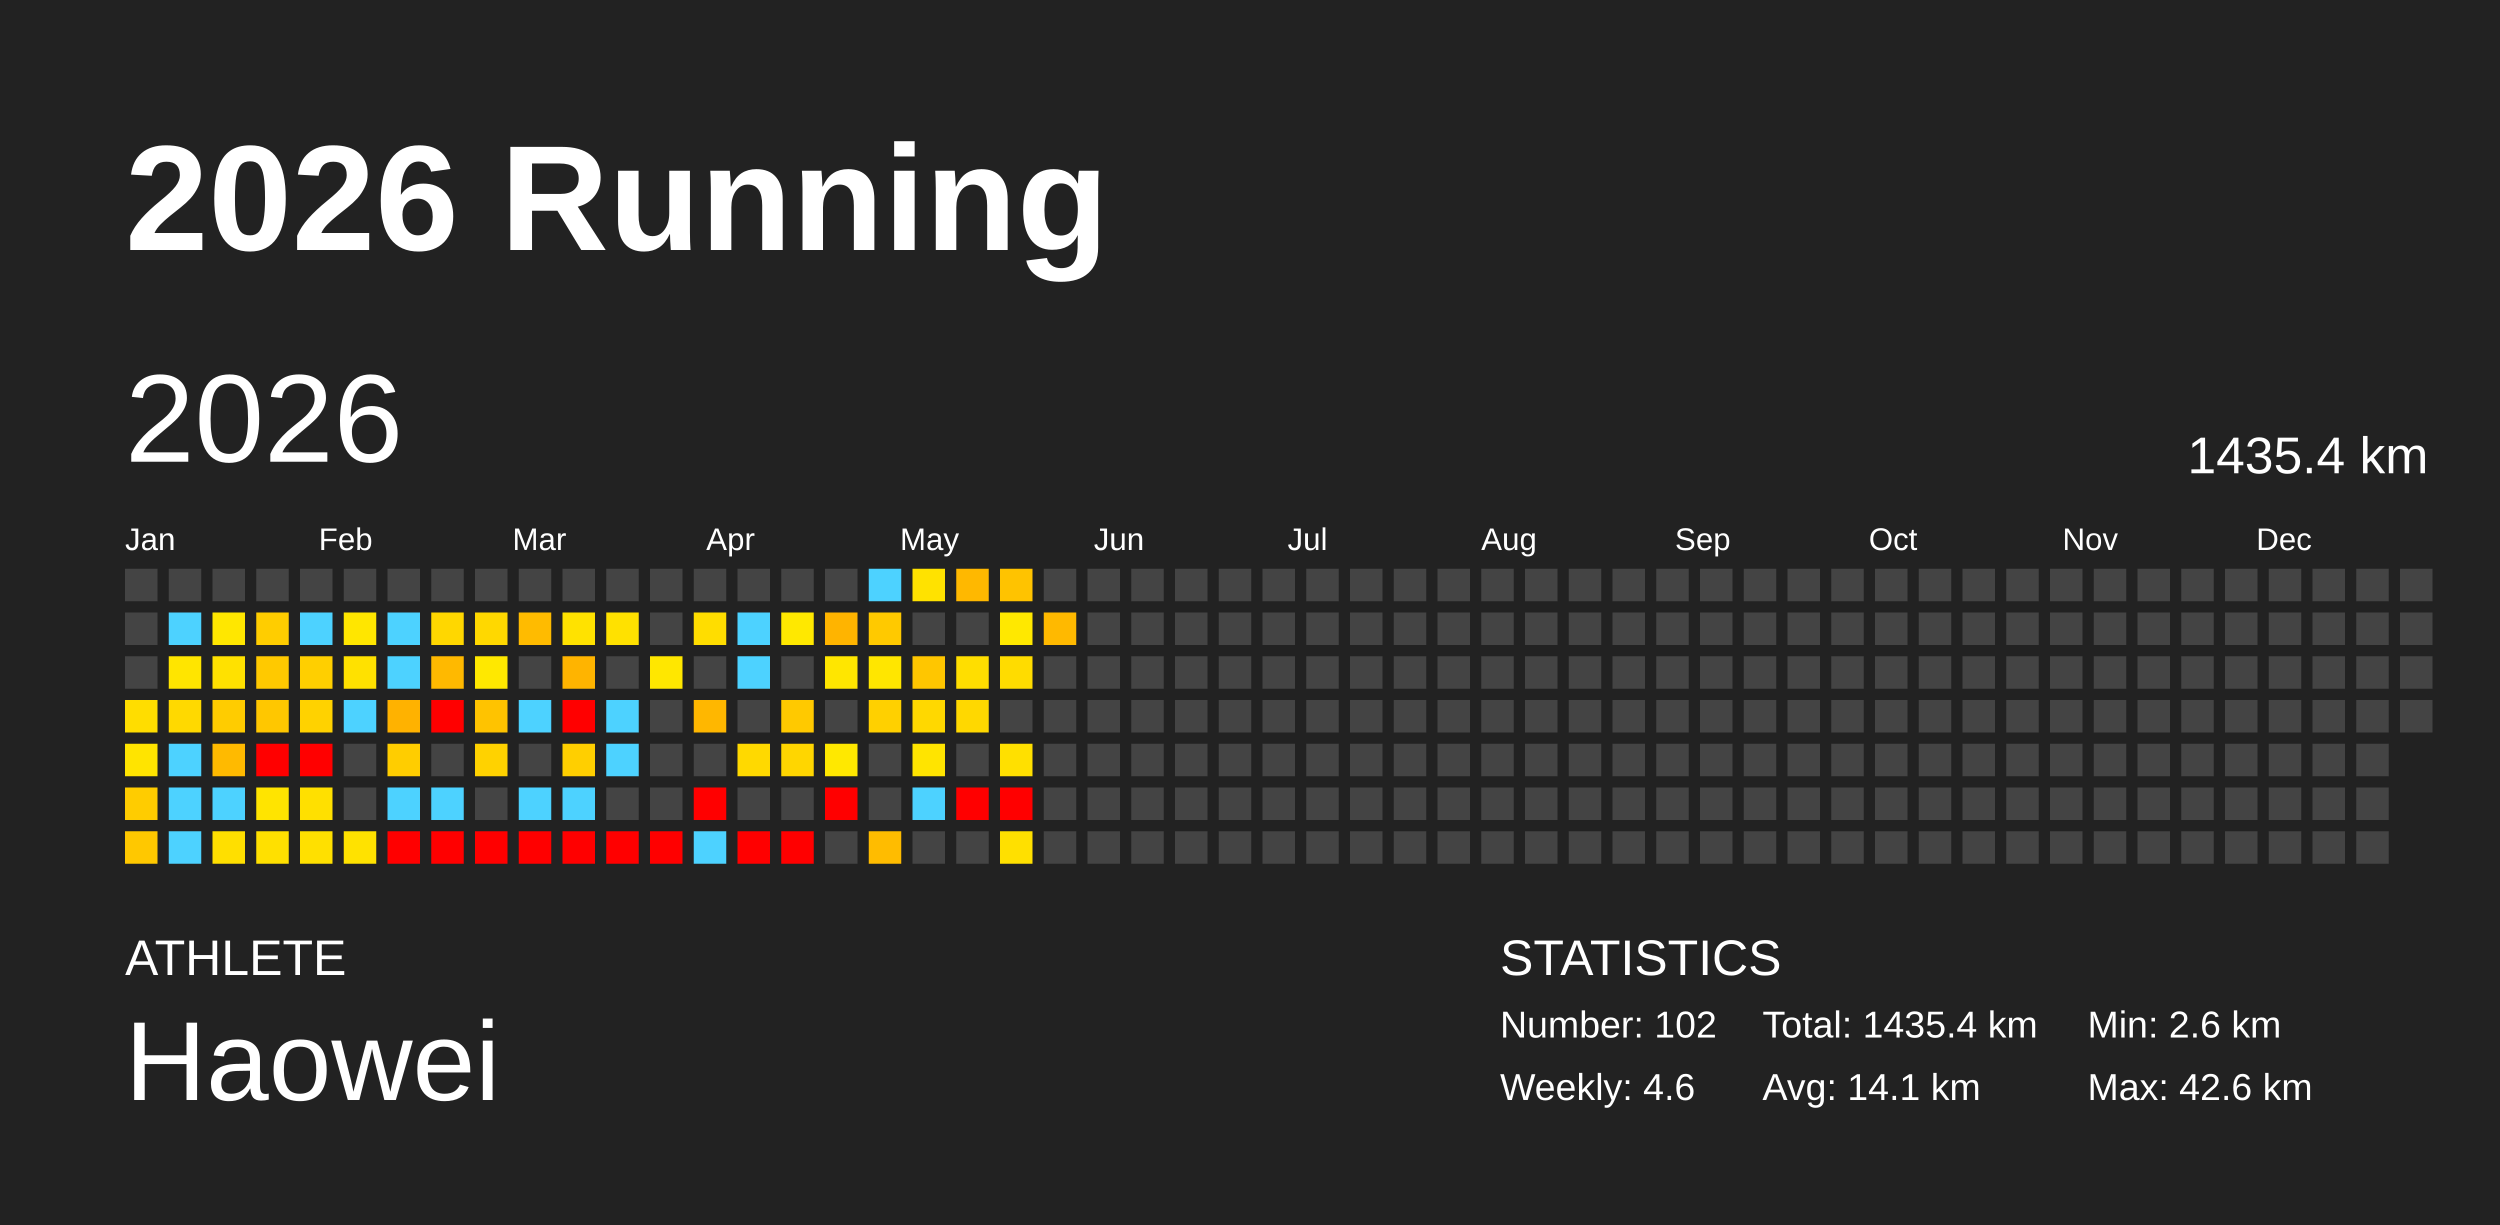
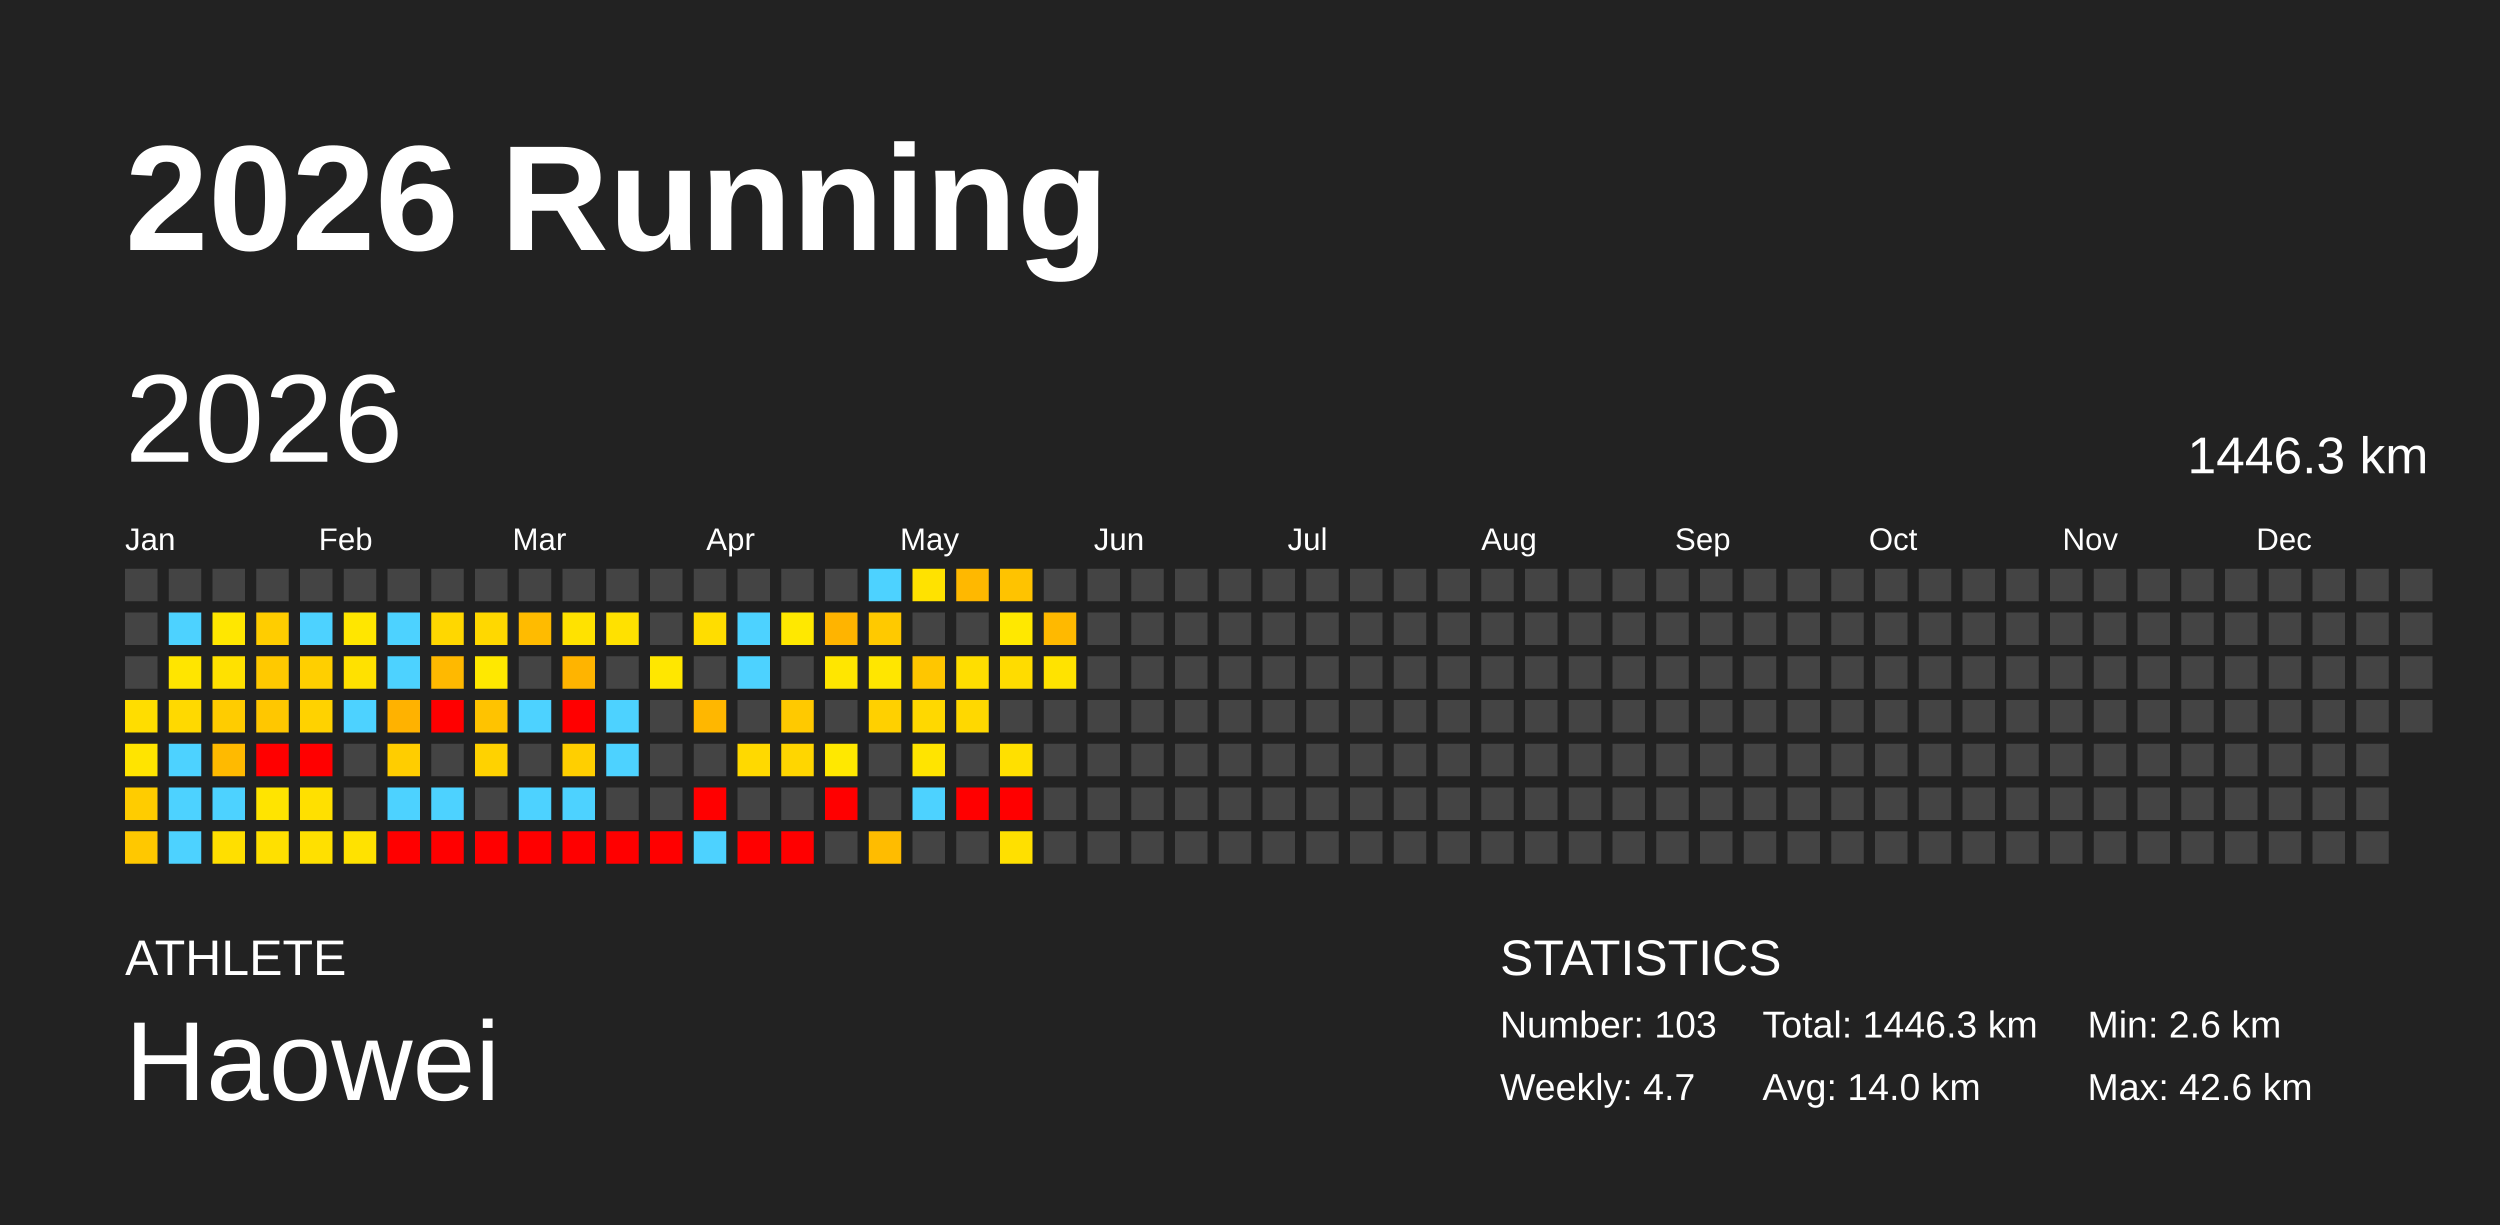
<svg xmlns="http://www.w3.org/2000/svg" baseProfile="full" height="98mm" version="1.1" viewBox="0,0,200,98" width="200mm">
  <defs />
  <rect fill="#222222" height="98" width="200" x="0" y="0" />
  <text fill="#FFFFFF" style="font-size:12px; font-family:Arial; font-weight:bold;" x="10" y="20">2026 Running</text>
  <text fill="#FFFFFF" style="font-size:4px; font-family:Arial" x="10" y="78">ATHLETE</text>
  <text fill="#FFFFFF" style="font-size:9px; font-family:Arial" x="10" y="88">Haowei</text>
  <text fill="#FFFFFF" style="font-size:4px; font-family:Arial" x="120" y="78">STATISTICS</text>
-   <text fill="#FFFFFF" style="font-size:3px; font-family:Arial" x="120" y="83">Number: 102</text>
-   <text fill="#FFFFFF" style="font-size:3px; font-family:Arial" x="120" y="88">Weekly: 4.6</text>
-   <text fill="#FFFFFF" style="font-size:3px; font-family:Arial" x="141" y="83">Total: 1435.4 km</text>
-   <text fill="#FFFFFF" style="font-size:3px; font-family:Arial" x="141" y="88">Avg: 14.1 km</text>
+   <text fill="#FFFFFF" style="font-size:3px; font-family:Arial" x="120" y="83">Number: 103</text>
+   <text fill="#FFFFFF" style="font-size:3px; font-family:Arial" x="120" y="88">Weekly: 4.7</text>
+   <text fill="#FFFFFF" style="font-size:3px; font-family:Arial" x="141" y="83">Total: 1446.3 km</text>
+   <text fill="#FFFFFF" style="font-size:3px; font-family:Arial" x="141" y="88">Avg: 14.0 km</text>
  <text fill="#FFFFFF" style="font-size:3px; font-family:Arial" x="167" y="83">Min: 2.6 km</text>
  <text fill="#FFFFFF" style="font-size:3px; font-family:Arial" x="167" y="88">Max: 42.6 km</text>
  <text dominant-baseline="hanging" fill="#FFFFFF" style="font-size:10.0px; font-family:Arial;" x="10" y="30">2026</text>
-   <text dominant-baseline="hanging" fill="#FFFFFF" style="font-size:4.125px; font-family:Arial;" x="175" y="35">1435.4 km</text>
+   <text dominant-baseline="hanging" fill="#FFFFFF" style="font-size:4.125px; font-family:Arial;" x="175" y="35">1446.3 km</text>
  <text fill="#FFFFFF" style="font-size:2.5px; font-family:Arial" x="10.0" y="44">Jan</text>
  <text fill="#FFFFFF" style="font-size:2.5px; font-family:Arial" x="25.5" y="44">Feb</text>
  <text fill="#FFFFFF" style="font-size:2.5px; font-family:Arial" x="41.0" y="44">Mar</text>
  <text fill="#FFFFFF" style="font-size:2.5px; font-family:Arial" x="56.5" y="44">Apr</text>
  <text fill="#FFFFFF" style="font-size:2.5px; font-family:Arial" x="72.0" y="44">May</text>
  <text fill="#FFFFFF" style="font-size:2.5px; font-family:Arial" x="87.5" y="44">Jun</text>
  <text fill="#FFFFFF" style="font-size:2.5px; font-family:Arial" x="103.0" y="44">Jul</text>
  <text fill="#FFFFFF" style="font-size:2.5px; font-family:Arial" x="118.5" y="44">Aug</text>
  <text fill="#FFFFFF" style="font-size:2.5px; font-family:Arial" x="134.0" y="44">Sep</text>
  <text fill="#FFFFFF" style="font-size:2.5px; font-family:Arial" x="149.5" y="44">Oct</text>
  <text fill="#FFFFFF" style="font-size:2.5px; font-family:Arial" x="165.0" y="44">Nov</text>
  <text fill="#FFFFFF" style="font-size:2.5px; font-family:Arial" x="180.5" y="44">Dec</text>
  <rect fill="#444444" height="2.6" width="2.6" x="10.0" y="45.5" />
  <rect fill="#444444" height="2.6" width="2.6" x="10.0" y="49.0" />
  <rect fill="#444444" height="2.6" width="2.6" x="10.0" y="52.5" />
  <rect fill="#ffdd00" height="2.6" width="2.6" x="10.0" y="56.0" />
  <rect fill="#ffe400" height="2.6" width="2.6" x="10.0" y="59.5" />
  <rect fill="#ffcc00" height="2.6" width="2.6" x="10.0" y="63.0" />
  <rect fill="#ffc800" height="2.6" width="2.6" x="10.0" y="66.5" />
  <rect fill="#444444" height="2.6" width="2.6" x="13.5" y="45.5" />
  <rect fill="#4dd2ff" height="2.6" width="2.6" x="13.5" y="49.0" />
  <rect fill="#ffe500" height="2.6" width="2.6" x="13.5" y="52.5" />
  <rect fill="#ffd900" height="2.6" width="2.6" x="13.5" y="56.0" />
  <rect fill="#4dd2ff" height="2.6" width="2.6" x="13.5" y="59.5" />
  <rect fill="#4dd2ff" height="2.6" width="2.6" x="13.5" y="63.0" />
  <rect fill="#4dd2ff" height="2.6" width="2.6" x="13.5" y="66.5" />
  <rect fill="#444444" height="2.6" width="2.6" x="17.0" y="45.5" />
  <rect fill="#ffe700" height="2.6" width="2.6" x="17.0" y="49.0" />
  <rect fill="#ffe100" height="2.6" width="2.6" x="17.0" y="52.5" />
  <rect fill="#ffcc00" height="2.6" width="2.6" x="17.0" y="56.0" />
  <rect fill="#ffba00" height="2.6" width="2.6" x="17.0" y="59.5" />
  <rect fill="#4dd2ff" height="2.6" width="2.6" x="17.0" y="63.0" />
  <rect fill="#ffdf00" height="2.6" width="2.6" x="17.0" y="66.5" />
  <rect fill="#444444" height="2.6" width="2.6" x="20.5" y="45.5" />
  <rect fill="#ffcd00" height="2.6" width="2.6" x="20.5" y="49.0" />
  <rect fill="#ffc900" height="2.6" width="2.6" x="20.5" y="52.5" />
  <rect fill="#ffc700" height="2.6" width="2.6" x="20.5" y="56.0" />
  <rect fill="red" height="2.6" width="2.6" x="20.5" y="59.5" />
  <rect fill="#ffe400" height="2.6" width="2.6" x="20.5" y="63.0" />
  <rect fill="#ffe000" height="2.6" width="2.6" x="20.5" y="66.5" />
  <rect fill="#444444" height="2.6" width="2.6" x="24.0" y="45.5" />
  <rect fill="#4dd2ff" height="2.6" width="2.6" x="24.0" y="49.0" />
  <rect fill="#ffcf00" height="2.6" width="2.6" x="24.0" y="52.5" />
  <rect fill="#ffd200" height="2.6" width="2.6" x="24.0" y="56.0" />
  <rect fill="red" height="2.6" width="2.6" x="24.0" y="59.5" />
  <rect fill="#ffe000" height="2.6" width="2.6" x="24.0" y="63.0" />
  <rect fill="#ffe000" height="2.6" width="2.6" x="24.0" y="66.5" />
  <rect fill="#444444" height="2.6" width="2.6" x="27.5" y="45.5" />
  <rect fill="#ffe600" height="2.6" width="2.6" x="27.5" y="49.0" />
  <rect fill="#ffe100" height="2.6" width="2.6" x="27.5" y="52.5" />
  <rect fill="#4dd2ff" height="2.6" width="2.6" x="27.5" y="56.0" />
  <rect fill="#444444" height="2.6" width="2.6" x="27.5" y="59.5" />
  <rect fill="#444444" height="2.6" width="2.6" x="27.5" y="63.0" />
  <rect fill="#ffe200" height="2.6" width="2.6" x="27.5" y="66.5" />
  <rect fill="#444444" height="2.6" width="2.6" x="31.0" y="45.5" />
  <rect fill="#4dd2ff" height="2.6" width="2.6" x="31.0" y="49.0" />
  <rect fill="#4dd2ff" height="2.6" width="2.6" x="31.0" y="52.5" />
  <rect fill="#ffb200" height="2.6" width="2.6" x="31.0" y="56.0" />
  <rect fill="#ffcd00" height="2.6" width="2.6" x="31.0" y="59.5" />
  <rect fill="#4dd2ff" height="2.6" width="2.6" x="31.0" y="63.0" />
  <rect fill="red" height="2.6" width="2.6" x="31.0" y="66.5" />
  <rect fill="#444444" height="2.6" width="2.6" x="34.5" y="45.5" />
  <rect fill="#ffd700" height="2.6" width="2.6" x="34.5" y="49.0" />
  <rect fill="#ffb900" height="2.6" width="2.6" x="34.5" y="52.5" />
  <rect fill="red" height="2.6" width="2.6" x="34.5" y="56.0" />
  <rect fill="#444444" height="2.6" width="2.6" x="34.5" y="59.5" />
  <rect fill="#4dd2ff" height="2.6" width="2.6" x="34.5" y="63.0" />
  <rect fill="red" height="2.6" width="2.6" x="34.5" y="66.5" />
  <rect fill="#444444" height="2.6" width="2.6" x="38.0" y="45.5" />
  <rect fill="#ffd800" height="2.6" width="2.6" x="38.0" y="49.0" />
  <rect fill="#ffe800" height="2.6" width="2.6" x="38.0" y="52.5" />
  <rect fill="#ffc300" height="2.6" width="2.6" x="38.0" y="56.0" />
  <rect fill="#ffd200" height="2.6" width="2.6" x="38.0" y="59.5" />
  <rect fill="#444444" height="2.6" width="2.6" x="38.0" y="63.0" />
  <rect fill="red" height="2.6" width="2.6" x="38.0" y="66.5" />
  <rect fill="#444444" height="2.6" width="2.6" x="41.5" y="45.5" />
  <rect fill="#ffbb00" height="2.6" width="2.6" x="41.5" y="49.0" />
  <rect fill="#444444" height="2.6" width="2.6" x="41.5" y="52.5" />
  <rect fill="#4dd2ff" height="2.6" width="2.6" x="41.5" y="56.0" />
  <rect fill="#444444" height="2.6" width="2.6" x="41.5" y="59.5" />
  <rect fill="#4dd2ff" height="2.6" width="2.6" x="41.5" y="63.0" />
  <rect fill="red" height="2.6" width="2.6" x="41.5" y="66.5" />
  <rect fill="#444444" height="2.6" width="2.6" x="45.0" y="45.5" />
  <rect fill="#ffe200" height="2.6" width="2.6" x="45.0" y="49.0" />
  <rect fill="#ffb400" height="2.6" width="2.6" x="45.0" y="52.5" />
  <rect fill="red" height="2.6" width="2.6" x="45.0" y="56.0" />
  <rect fill="#ffcf00" height="2.6" width="2.6" x="45.0" y="59.5" />
  <rect fill="#4dd2ff" height="2.6" width="2.6" x="45.0" y="63.0" />
  <rect fill="red" height="2.6" width="2.6" x="45.0" y="66.5" />
  <rect fill="#444444" height="2.6" width="2.6" x="48.5" y="45.5" />
  <rect fill="#ffe100" height="2.6" width="2.6" x="48.5" y="49.0" />
  <rect fill="#444444" height="2.6" width="2.6" x="48.5" y="52.5" />
  <rect fill="#4dd2ff" height="2.6" width="2.6" x="48.5" y="56.0" />
  <rect fill="#4dd2ff" height="2.6" width="2.6" x="48.5" y="59.5" />
  <rect fill="#444444" height="2.6" width="2.6" x="48.5" y="63.0" />
  <rect fill="red" height="2.6" width="2.6" x="48.5" y="66.5" />
  <rect fill="#444444" height="2.6" width="2.6" x="52.0" y="45.5" />
  <rect fill="#444444" height="2.6" width="2.6" x="52.0" y="49.0" />
  <rect fill="#ffe700" height="2.6" width="2.6" x="52.0" y="52.5" />
  <rect fill="#444444" height="2.6" width="2.6" x="52.0" y="56.0" />
  <rect fill="#444444" height="2.6" width="2.6" x="52.0" y="59.5" />
  <rect fill="#444444" height="2.6" width="2.6" x="52.0" y="63.0" />
  <rect fill="red" height="2.6" width="2.6" x="52.0" y="66.5" />
  <rect fill="#444444" height="2.6" width="2.6" x="55.5" y="45.5" />
  <rect fill="#ffdd00" height="2.6" width="2.6" x="55.5" y="49.0" />
  <rect fill="#444444" height="2.6" width="2.6" x="55.5" y="52.5" />
  <rect fill="#ffb700" height="2.6" width="2.6" x="55.5" y="56.0" />
  <rect fill="#444444" height="2.6" width="2.6" x="55.5" y="59.5" />
  <rect fill="red" height="2.6" width="2.6" x="55.5" y="63.0" />
  <rect fill="#4dd2ff" height="2.6" width="2.6" x="55.5" y="66.5" />
  <rect fill="#444444" height="2.6" width="2.6" x="59.0" y="45.5" />
  <rect fill="#4dd2ff" height="2.6" width="2.6" x="59.0" y="49.0" />
  <rect fill="#4dd2ff" height="2.6" width="2.6" x="59.0" y="52.5" />
  <rect fill="#444444" height="2.6" width="2.6" x="59.0" y="56.0" />
  <rect fill="#ffd900" height="2.6" width="2.6" x="59.0" y="59.5" />
  <rect fill="#444444" height="2.6" width="2.6" x="59.0" y="63.0" />
  <rect fill="red" height="2.6" width="2.6" x="59.0" y="66.5" />
  <rect fill="#444444" height="2.6" width="2.6" x="62.5" y="45.5" />
  <rect fill="#ffe800" height="2.6" width="2.6" x="62.5" y="49.0" />
  <rect fill="#444444" height="2.6" width="2.6" x="62.5" y="52.5" />
  <rect fill="#ffc900" height="2.6" width="2.6" x="62.5" y="56.0" />
  <rect fill="#ffd600" height="2.6" width="2.6" x="62.5" y="59.5" />
  <rect fill="#444444" height="2.6" width="2.6" x="62.5" y="63.0" />
  <rect fill="red" height="2.6" width="2.6" x="62.5" y="66.5" />
  <rect fill="#444444" height="2.6" width="2.6" x="66.0" y="45.5" />
  <rect fill="#ffb400" height="2.6" width="2.6" x="66.0" y="49.0" />
  <rect fill="#ffe600" height="2.6" width="2.6" x="66.0" y="52.5" />
  <rect fill="#444444" height="2.6" width="2.6" x="66.0" y="56.0" />
  <rect fill="#ffe800" height="2.6" width="2.6" x="66.0" y="59.5" />
  <rect fill="red" height="2.6" width="2.6" x="66.0" y="63.0" />
  <rect fill="#444444" height="2.6" width="2.6" x="66.0" y="66.5" />
  <rect fill="#4dd2ff" height="2.6" width="2.6" x="69.5" y="45.5" />
  <rect fill="#ffc900" height="2.6" width="2.6" x="69.5" y="49.0" />
  <rect fill="#ffe600" height="2.6" width="2.6" x="69.5" y="52.5" />
  <rect fill="#ffd000" height="2.6" width="2.6" x="69.5" y="56.0" />
  <rect fill="#444444" height="2.6" width="2.6" x="69.5" y="59.5" />
  <rect fill="#444444" height="2.6" width="2.6" x="69.5" y="63.0" />
  <rect fill="#ffbc00" height="2.6" width="2.6" x="69.5" y="66.5" />
  <rect fill="#ffe200" height="2.6" width="2.6" x="73.0" y="45.5" />
  <rect fill="#444444" height="2.6" width="2.6" x="73.0" y="49.0" />
  <rect fill="#ffc600" height="2.6" width="2.6" x="73.0" y="52.5" />
  <rect fill="#ffd800" height="2.6" width="2.6" x="73.0" y="56.0" />
  <rect fill="#ffe400" height="2.6" width="2.6" x="73.0" y="59.5" />
  <rect fill="#4dd2ff" height="2.6" width="2.6" x="73.0" y="63.0" />
  <rect fill="#444444" height="2.6" width="2.6" x="73.0" y="66.5" />
  <rect fill="#ffb800" height="2.6" width="2.6" x="76.5" y="45.5" />
  <rect fill="#444444" height="2.6" width="2.6" x="76.5" y="49.0" />
  <rect fill="#ffde00" height="2.6" width="2.6" x="76.5" y="52.5" />
  <rect fill="#ffd800" height="2.6" width="2.6" x="76.5" y="56.0" />
  <rect fill="#444444" height="2.6" width="2.6" x="76.5" y="59.5" />
  <rect fill="red" height="2.6" width="2.6" x="76.5" y="63.0" />
  <rect fill="#444444" height="2.6" width="2.6" x="76.5" y="66.5" />
  <rect fill="#ffc300" height="2.6" width="2.6" x="80.0" y="45.5" />
  <rect fill="#ffe800" height="2.6" width="2.6" x="80.0" y="49.0" />
  <rect fill="#ffdc00" height="2.6" width="2.6" x="80.0" y="52.5" />
  <rect fill="#444444" height="2.6" width="2.6" x="80.0" y="56.0" />
  <rect fill="#ffe000" height="2.6" width="2.6" x="80.0" y="59.5" />
  <rect fill="red" height="2.6" width="2.6" x="80.0" y="63.0" />
  <rect fill="#ffe000" height="2.6" width="2.6" x="80.0" y="66.5" />
  <rect fill="#444444" height="2.6" width="2.6" x="83.5" y="45.5" />
  <rect fill="#ffb900" height="2.6" width="2.6" x="83.5" y="49.0" />
-   <rect fill="#444444" height="2.6" width="2.6" x="83.5" y="52.5" />
+   <rect fill="#ffe300" height="2.6" width="2.6" x="83.5" y="52.5" />
  <rect fill="#444444" height="2.6" width="2.6" x="83.5" y="56.0" />
  <rect fill="#444444" height="2.6" width="2.6" x="83.5" y="59.5" />
  <rect fill="#444444" height="2.6" width="2.6" x="83.5" y="63.0" />
  <rect fill="#444444" height="2.6" width="2.6" x="83.5" y="66.5" />
  <rect fill="#444444" height="2.6" width="2.6" x="87.0" y="45.5" />
  <rect fill="#444444" height="2.6" width="2.6" x="87.0" y="49.0" />
  <rect fill="#444444" height="2.6" width="2.6" x="87.0" y="52.5" />
  <rect fill="#444444" height="2.6" width="2.6" x="87.0" y="56.0" />
  <rect fill="#444444" height="2.6" width="2.6" x="87.0" y="59.5" />
  <rect fill="#444444" height="2.6" width="2.6" x="87.0" y="63.0" />
  <rect fill="#444444" height="2.6" width="2.6" x="87.0" y="66.5" />
  <rect fill="#444444" height="2.6" width="2.6" x="90.5" y="45.5" />
  <rect fill="#444444" height="2.6" width="2.6" x="90.5" y="49.0" />
  <rect fill="#444444" height="2.6" width="2.6" x="90.5" y="52.5" />
  <rect fill="#444444" height="2.6" width="2.6" x="90.5" y="56.0" />
  <rect fill="#444444" height="2.6" width="2.6" x="90.5" y="59.5" />
  <rect fill="#444444" height="2.6" width="2.6" x="90.5" y="63.0" />
  <rect fill="#444444" height="2.6" width="2.6" x="90.5" y="66.5" />
  <rect fill="#444444" height="2.6" width="2.6" x="94.0" y="45.5" />
  <rect fill="#444444" height="2.6" width="2.6" x="94.0" y="49.0" />
  <rect fill="#444444" height="2.6" width="2.6" x="94.0" y="52.5" />
  <rect fill="#444444" height="2.6" width="2.6" x="94.0" y="56.0" />
  <rect fill="#444444" height="2.6" width="2.6" x="94.0" y="59.5" />
  <rect fill="#444444" height="2.6" width="2.6" x="94.0" y="63.0" />
  <rect fill="#444444" height="2.6" width="2.6" x="94.0" y="66.5" />
  <rect fill="#444444" height="2.6" width="2.6" x="97.5" y="45.5" />
  <rect fill="#444444" height="2.6" width="2.6" x="97.5" y="49.0" />
  <rect fill="#444444" height="2.6" width="2.6" x="97.5" y="52.5" />
  <rect fill="#444444" height="2.6" width="2.6" x="97.5" y="56.0" />
  <rect fill="#444444" height="2.6" width="2.6" x="97.5" y="59.5" />
  <rect fill="#444444" height="2.6" width="2.6" x="97.5" y="63.0" />
  <rect fill="#444444" height="2.6" width="2.6" x="97.5" y="66.5" />
  <rect fill="#444444" height="2.6" width="2.6" x="101.0" y="45.5" />
  <rect fill="#444444" height="2.6" width="2.6" x="101.0" y="49.0" />
  <rect fill="#444444" height="2.6" width="2.6" x="101.0" y="52.5" />
  <rect fill="#444444" height="2.6" width="2.6" x="101.0" y="56.0" />
  <rect fill="#444444" height="2.6" width="2.6" x="101.0" y="59.5" />
  <rect fill="#444444" height="2.6" width="2.6" x="101.0" y="63.0" />
  <rect fill="#444444" height="2.6" width="2.6" x="101.0" y="66.5" />
  <rect fill="#444444" height="2.6" width="2.6" x="104.5" y="45.5" />
  <rect fill="#444444" height="2.6" width="2.6" x="104.5" y="49.0" />
  <rect fill="#444444" height="2.6" width="2.6" x="104.5" y="52.5" />
  <rect fill="#444444" height="2.6" width="2.6" x="104.5" y="56.0" />
  <rect fill="#444444" height="2.6" width="2.6" x="104.5" y="59.5" />
  <rect fill="#444444" height="2.6" width="2.6" x="104.5" y="63.0" />
  <rect fill="#444444" height="2.6" width="2.6" x="104.5" y="66.5" />
  <rect fill="#444444" height="2.6" width="2.6" x="108.0" y="45.5" />
  <rect fill="#444444" height="2.6" width="2.6" x="108.0" y="49.0" />
  <rect fill="#444444" height="2.6" width="2.6" x="108.0" y="52.5" />
  <rect fill="#444444" height="2.6" width="2.6" x="108.0" y="56.0" />
  <rect fill="#444444" height="2.6" width="2.6" x="108.0" y="59.5" />
  <rect fill="#444444" height="2.6" width="2.6" x="108.0" y="63.0" />
  <rect fill="#444444" height="2.6" width="2.6" x="108.0" y="66.5" />
  <rect fill="#444444" height="2.6" width="2.6" x="111.5" y="45.5" />
  <rect fill="#444444" height="2.6" width="2.6" x="111.5" y="49.0" />
  <rect fill="#444444" height="2.6" width="2.6" x="111.5" y="52.5" />
  <rect fill="#444444" height="2.6" width="2.6" x="111.5" y="56.0" />
  <rect fill="#444444" height="2.6" width="2.6" x="111.5" y="59.5" />
  <rect fill="#444444" height="2.6" width="2.6" x="111.5" y="63.0" />
  <rect fill="#444444" height="2.6" width="2.6" x="111.5" y="66.5" />
  <rect fill="#444444" height="2.6" width="2.6" x="115.0" y="45.5" />
  <rect fill="#444444" height="2.6" width="2.6" x="115.0" y="49.0" />
  <rect fill="#444444" height="2.6" width="2.6" x="115.0" y="52.5" />
  <rect fill="#444444" height="2.6" width="2.6" x="115.0" y="56.0" />
  <rect fill="#444444" height="2.6" width="2.6" x="115.0" y="59.5" />
  <rect fill="#444444" height="2.6" width="2.6" x="115.0" y="63.0" />
  <rect fill="#444444" height="2.6" width="2.6" x="115.0" y="66.5" />
  <rect fill="#444444" height="2.6" width="2.6" x="118.5" y="45.5" />
  <rect fill="#444444" height="2.6" width="2.6" x="118.5" y="49.0" />
  <rect fill="#444444" height="2.6" width="2.6" x="118.5" y="52.5" />
  <rect fill="#444444" height="2.6" width="2.6" x="118.5" y="56.0" />
  <rect fill="#444444" height="2.6" width="2.6" x="118.5" y="59.5" />
  <rect fill="#444444" height="2.6" width="2.6" x="118.5" y="63.0" />
  <rect fill="#444444" height="2.6" width="2.6" x="118.5" y="66.5" />
  <rect fill="#444444" height="2.6" width="2.6" x="122.0" y="45.5" />
  <rect fill="#444444" height="2.6" width="2.6" x="122.0" y="49.0" />
  <rect fill="#444444" height="2.6" width="2.6" x="122.0" y="52.5" />
  <rect fill="#444444" height="2.6" width="2.6" x="122.0" y="56.0" />
  <rect fill="#444444" height="2.6" width="2.6" x="122.0" y="59.5" />
  <rect fill="#444444" height="2.6" width="2.6" x="122.0" y="63.0" />
  <rect fill="#444444" height="2.6" width="2.6" x="122.0" y="66.5" />
  <rect fill="#444444" height="2.6" width="2.6" x="125.5" y="45.5" />
  <rect fill="#444444" height="2.6" width="2.6" x="125.5" y="49.0" />
  <rect fill="#444444" height="2.6" width="2.6" x="125.5" y="52.5" />
  <rect fill="#444444" height="2.6" width="2.6" x="125.5" y="56.0" />
  <rect fill="#444444" height="2.6" width="2.6" x="125.5" y="59.5" />
  <rect fill="#444444" height="2.6" width="2.6" x="125.5" y="63.0" />
  <rect fill="#444444" height="2.6" width="2.6" x="125.5" y="66.5" />
  <rect fill="#444444" height="2.6" width="2.6" x="129.0" y="45.5" />
  <rect fill="#444444" height="2.6" width="2.6" x="129.0" y="49.0" />
  <rect fill="#444444" height="2.6" width="2.6" x="129.0" y="52.5" />
  <rect fill="#444444" height="2.6" width="2.6" x="129.0" y="56.0" />
  <rect fill="#444444" height="2.6" width="2.6" x="129.0" y="59.5" />
  <rect fill="#444444" height="2.6" width="2.6" x="129.0" y="63.0" />
  <rect fill="#444444" height="2.6" width="2.6" x="129.0" y="66.5" />
  <rect fill="#444444" height="2.6" width="2.6" x="132.5" y="45.5" />
  <rect fill="#444444" height="2.6" width="2.6" x="132.5" y="49.0" />
  <rect fill="#444444" height="2.6" width="2.6" x="132.5" y="52.5" />
  <rect fill="#444444" height="2.6" width="2.6" x="132.5" y="56.0" />
  <rect fill="#444444" height="2.6" width="2.6" x="132.5" y="59.5" />
  <rect fill="#444444" height="2.6" width="2.6" x="132.5" y="63.0" />
  <rect fill="#444444" height="2.6" width="2.6" x="132.5" y="66.5" />
  <rect fill="#444444" height="2.6" width="2.6" x="136.0" y="45.5" />
  <rect fill="#444444" height="2.6" width="2.6" x="136.0" y="49.0" />
  <rect fill="#444444" height="2.6" width="2.6" x="136.0" y="52.5" />
  <rect fill="#444444" height="2.6" width="2.6" x="136.0" y="56.0" />
  <rect fill="#444444" height="2.6" width="2.6" x="136.0" y="59.5" />
  <rect fill="#444444" height="2.6" width="2.6" x="136.0" y="63.0" />
  <rect fill="#444444" height="2.6" width="2.6" x="136.0" y="66.5" />
  <rect fill="#444444" height="2.6" width="2.6" x="139.5" y="45.5" />
  <rect fill="#444444" height="2.6" width="2.6" x="139.5" y="49.0" />
  <rect fill="#444444" height="2.6" width="2.6" x="139.5" y="52.5" />
  <rect fill="#444444" height="2.6" width="2.6" x="139.5" y="56.0" />
  <rect fill="#444444" height="2.6" width="2.6" x="139.5" y="59.5" />
  <rect fill="#444444" height="2.6" width="2.6" x="139.5" y="63.0" />
  <rect fill="#444444" height="2.6" width="2.6" x="139.5" y="66.5" />
  <rect fill="#444444" height="2.6" width="2.6" x="143.0" y="45.5" />
  <rect fill="#444444" height="2.6" width="2.6" x="143.0" y="49.0" />
  <rect fill="#444444" height="2.6" width="2.6" x="143.0" y="52.5" />
  <rect fill="#444444" height="2.6" width="2.6" x="143.0" y="56.0" />
  <rect fill="#444444" height="2.6" width="2.6" x="143.0" y="59.5" />
  <rect fill="#444444" height="2.6" width="2.6" x="143.0" y="63.0" />
  <rect fill="#444444" height="2.6" width="2.6" x="143.0" y="66.5" />
  <rect fill="#444444" height="2.6" width="2.6" x="146.5" y="45.5" />
  <rect fill="#444444" height="2.6" width="2.6" x="146.5" y="49.0" />
  <rect fill="#444444" height="2.6" width="2.6" x="146.5" y="52.5" />
  <rect fill="#444444" height="2.6" width="2.6" x="146.5" y="56.0" />
  <rect fill="#444444" height="2.6" width="2.6" x="146.5" y="59.5" />
  <rect fill="#444444" height="2.6" width="2.6" x="146.5" y="63.0" />
  <rect fill="#444444" height="2.6" width="2.6" x="146.5" y="66.5" />
  <rect fill="#444444" height="2.6" width="2.6" x="150.0" y="45.5" />
  <rect fill="#444444" height="2.6" width="2.6" x="150.0" y="49.0" />
  <rect fill="#444444" height="2.6" width="2.6" x="150.0" y="52.5" />
  <rect fill="#444444" height="2.6" width="2.6" x="150.0" y="56.0" />
  <rect fill="#444444" height="2.6" width="2.6" x="150.0" y="59.5" />
  <rect fill="#444444" height="2.6" width="2.6" x="150.0" y="63.0" />
  <rect fill="#444444" height="2.6" width="2.6" x="150.0" y="66.5" />
  <rect fill="#444444" height="2.6" width="2.6" x="153.5" y="45.5" />
  <rect fill="#444444" height="2.6" width="2.6" x="153.5" y="49.0" />
  <rect fill="#444444" height="2.6" width="2.6" x="153.5" y="52.5" />
  <rect fill="#444444" height="2.6" width="2.6" x="153.5" y="56.0" />
  <rect fill="#444444" height="2.6" width="2.6" x="153.5" y="59.5" />
  <rect fill="#444444" height="2.6" width="2.6" x="153.5" y="63.0" />
  <rect fill="#444444" height="2.6" width="2.6" x="153.5" y="66.5" />
  <rect fill="#444444" height="2.6" width="2.6" x="157.0" y="45.5" />
  <rect fill="#444444" height="2.6" width="2.6" x="157.0" y="49.0" />
  <rect fill="#444444" height="2.6" width="2.6" x="157.0" y="52.5" />
  <rect fill="#444444" height="2.6" width="2.6" x="157.0" y="56.0" />
  <rect fill="#444444" height="2.6" width="2.6" x="157.0" y="59.5" />
  <rect fill="#444444" height="2.6" width="2.6" x="157.0" y="63.0" />
  <rect fill="#444444" height="2.6" width="2.6" x="157.0" y="66.5" />
  <rect fill="#444444" height="2.6" width="2.6" x="160.5" y="45.5" />
  <rect fill="#444444" height="2.6" width="2.6" x="160.5" y="49.0" />
  <rect fill="#444444" height="2.6" width="2.6" x="160.5" y="52.5" />
  <rect fill="#444444" height="2.6" width="2.6" x="160.5" y="56.0" />
  <rect fill="#444444" height="2.6" width="2.6" x="160.5" y="59.5" />
  <rect fill="#444444" height="2.6" width="2.6" x="160.5" y="63.0" />
  <rect fill="#444444" height="2.6" width="2.6" x="160.5" y="66.5" />
  <rect fill="#444444" height="2.6" width="2.6" x="164.0" y="45.5" />
  <rect fill="#444444" height="2.6" width="2.6" x="164.0" y="49.0" />
  <rect fill="#444444" height="2.6" width="2.6" x="164.0" y="52.5" />
  <rect fill="#444444" height="2.6" width="2.6" x="164.0" y="56.0" />
  <rect fill="#444444" height="2.6" width="2.6" x="164.0" y="59.5" />
  <rect fill="#444444" height="2.6" width="2.6" x="164.0" y="63.0" />
  <rect fill="#444444" height="2.6" width="2.6" x="164.0" y="66.5" />
  <rect fill="#444444" height="2.6" width="2.6" x="167.5" y="45.5" />
  <rect fill="#444444" height="2.6" width="2.6" x="167.5" y="49.0" />
  <rect fill="#444444" height="2.6" width="2.6" x="167.5" y="52.5" />
  <rect fill="#444444" height="2.6" width="2.6" x="167.5" y="56.0" />
  <rect fill="#444444" height="2.6" width="2.6" x="167.5" y="59.5" />
  <rect fill="#444444" height="2.6" width="2.6" x="167.5" y="63.0" />
  <rect fill="#444444" height="2.6" width="2.6" x="167.5" y="66.5" />
  <rect fill="#444444" height="2.6" width="2.6" x="171.0" y="45.5" />
  <rect fill="#444444" height="2.6" width="2.6" x="171.0" y="49.0" />
  <rect fill="#444444" height="2.6" width="2.6" x="171.0" y="52.5" />
  <rect fill="#444444" height="2.6" width="2.6" x="171.0" y="56.0" />
  <rect fill="#444444" height="2.6" width="2.6" x="171.0" y="59.5" />
  <rect fill="#444444" height="2.6" width="2.6" x="171.0" y="63.0" />
  <rect fill="#444444" height="2.6" width="2.6" x="171.0" y="66.5" />
  <rect fill="#444444" height="2.6" width="2.6" x="174.5" y="45.5" />
  <rect fill="#444444" height="2.6" width="2.6" x="174.5" y="49.0" />
  <rect fill="#444444" height="2.6" width="2.6" x="174.5" y="52.5" />
  <rect fill="#444444" height="2.6" width="2.6" x="174.5" y="56.0" />
  <rect fill="#444444" height="2.6" width="2.6" x="174.5" y="59.5" />
  <rect fill="#444444" height="2.6" width="2.6" x="174.5" y="63.0" />
  <rect fill="#444444" height="2.6" width="2.6" x="174.5" y="66.5" />
  <rect fill="#444444" height="2.6" width="2.6" x="178.0" y="45.5" />
  <rect fill="#444444" height="2.6" width="2.6" x="178.0" y="49.0" />
  <rect fill="#444444" height="2.6" width="2.6" x="178.0" y="52.5" />
  <rect fill="#444444" height="2.6" width="2.6" x="178.0" y="56.0" />
  <rect fill="#444444" height="2.6" width="2.6" x="178.0" y="59.5" />
  <rect fill="#444444" height="2.6" width="2.6" x="178.0" y="63.0" />
  <rect fill="#444444" height="2.6" width="2.6" x="178.0" y="66.5" />
  <rect fill="#444444" height="2.6" width="2.6" x="181.5" y="45.5" />
  <rect fill="#444444" height="2.6" width="2.6" x="181.5" y="49.0" />
  <rect fill="#444444" height="2.6" width="2.6" x="181.5" y="52.5" />
  <rect fill="#444444" height="2.6" width="2.6" x="181.5" y="56.0" />
  <rect fill="#444444" height="2.6" width="2.6" x="181.5" y="59.5" />
  <rect fill="#444444" height="2.6" width="2.6" x="181.5" y="63.0" />
  <rect fill="#444444" height="2.6" width="2.6" x="181.5" y="66.5" />
  <rect fill="#444444" height="2.6" width="2.6" x="185.0" y="45.5" />
  <rect fill="#444444" height="2.6" width="2.6" x="185.0" y="49.0" />
  <rect fill="#444444" height="2.6" width="2.6" x="185.0" y="52.5" />
  <rect fill="#444444" height="2.6" width="2.6" x="185.0" y="56.0" />
  <rect fill="#444444" height="2.6" width="2.6" x="185.0" y="59.5" />
  <rect fill="#444444" height="2.6" width="2.6" x="185.0" y="63.0" />
  <rect fill="#444444" height="2.6" width="2.6" x="185.0" y="66.5" />
  <rect fill="#444444" height="2.6" width="2.6" x="188.5" y="45.5" />
  <rect fill="#444444" height="2.6" width="2.6" x="188.5" y="49.0" />
  <rect fill="#444444" height="2.6" width="2.6" x="188.5" y="52.5" />
  <rect fill="#444444" height="2.6" width="2.6" x="188.5" y="56.0" />
  <rect fill="#444444" height="2.6" width="2.6" x="188.5" y="59.5" />
  <rect fill="#444444" height="2.6" width="2.6" x="188.5" y="63.0" />
  <rect fill="#444444" height="2.6" width="2.6" x="188.5" y="66.5" />
  <rect fill="#444444" height="2.6" width="2.6" x="192.0" y="45.5" />
  <rect fill="#444444" height="2.6" width="2.6" x="192.0" y="49.0" />
  <rect fill="#444444" height="2.6" width="2.6" x="192.0" y="52.5" />
  <rect fill="#444444" height="2.6" width="2.6" x="192.0" y="56.0" />
</svg>
